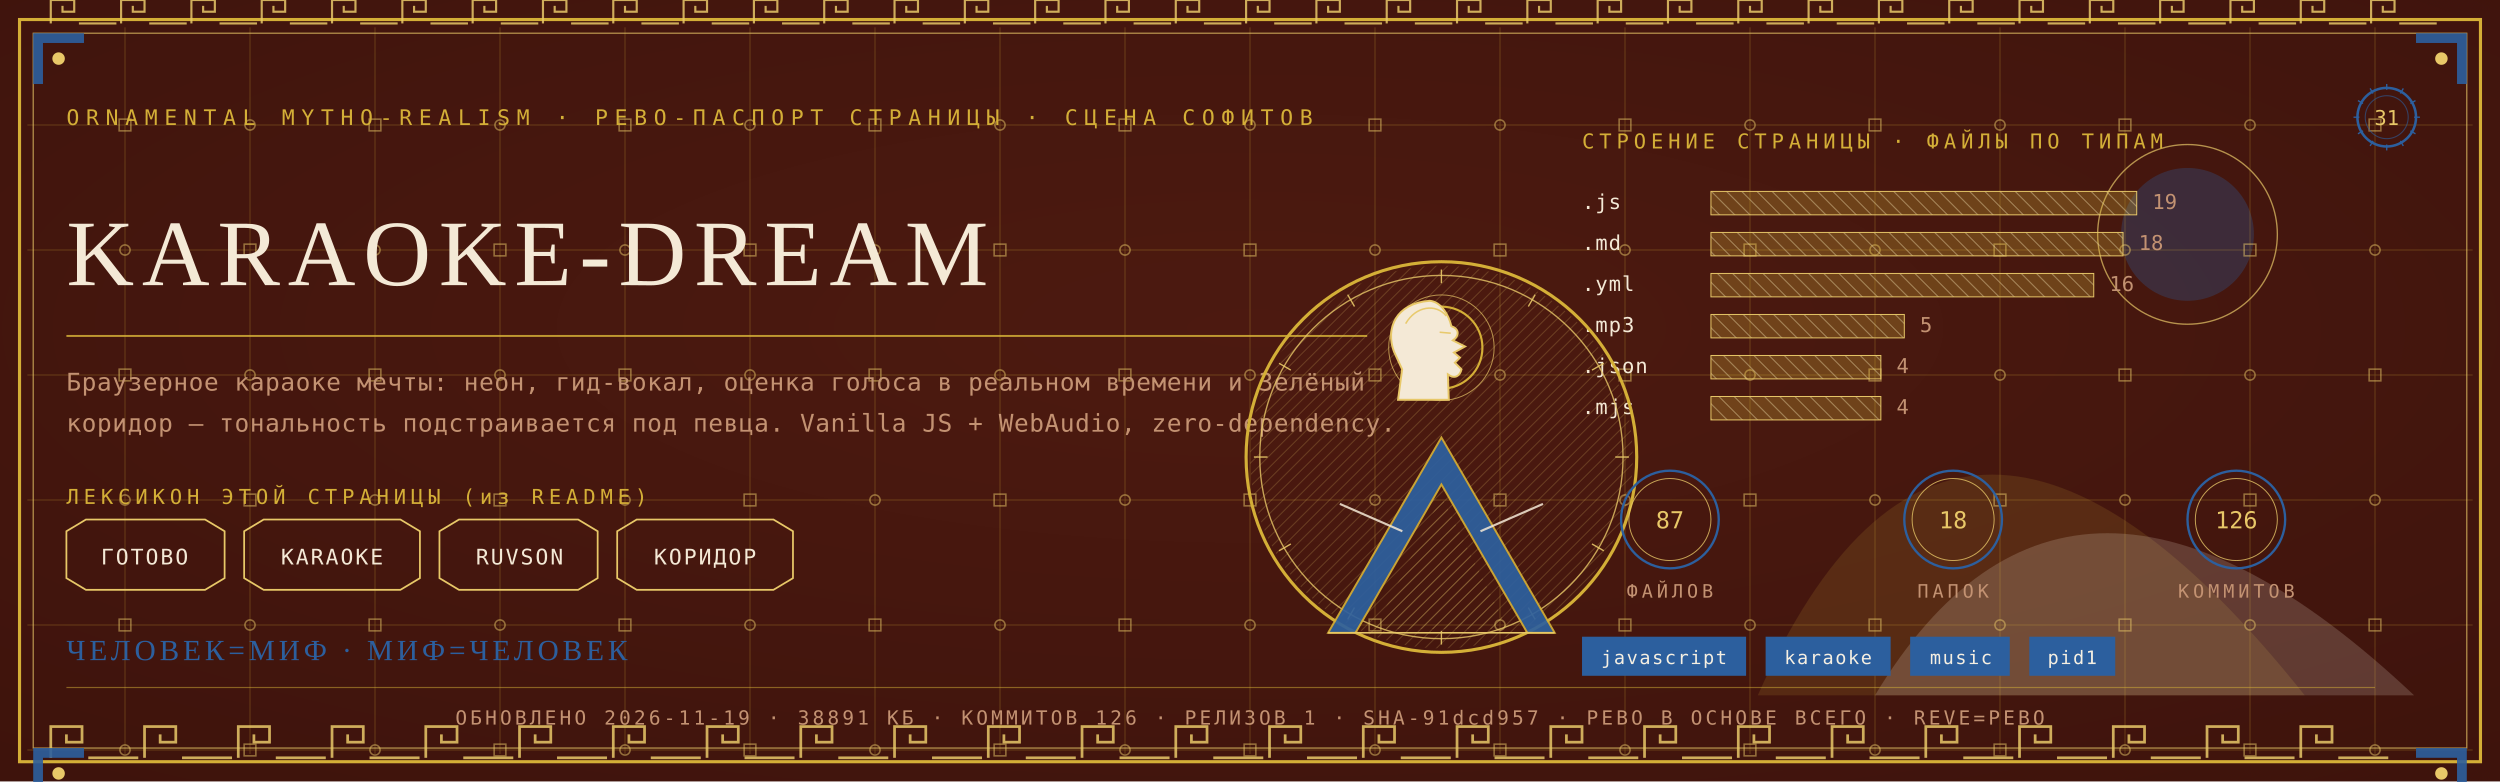
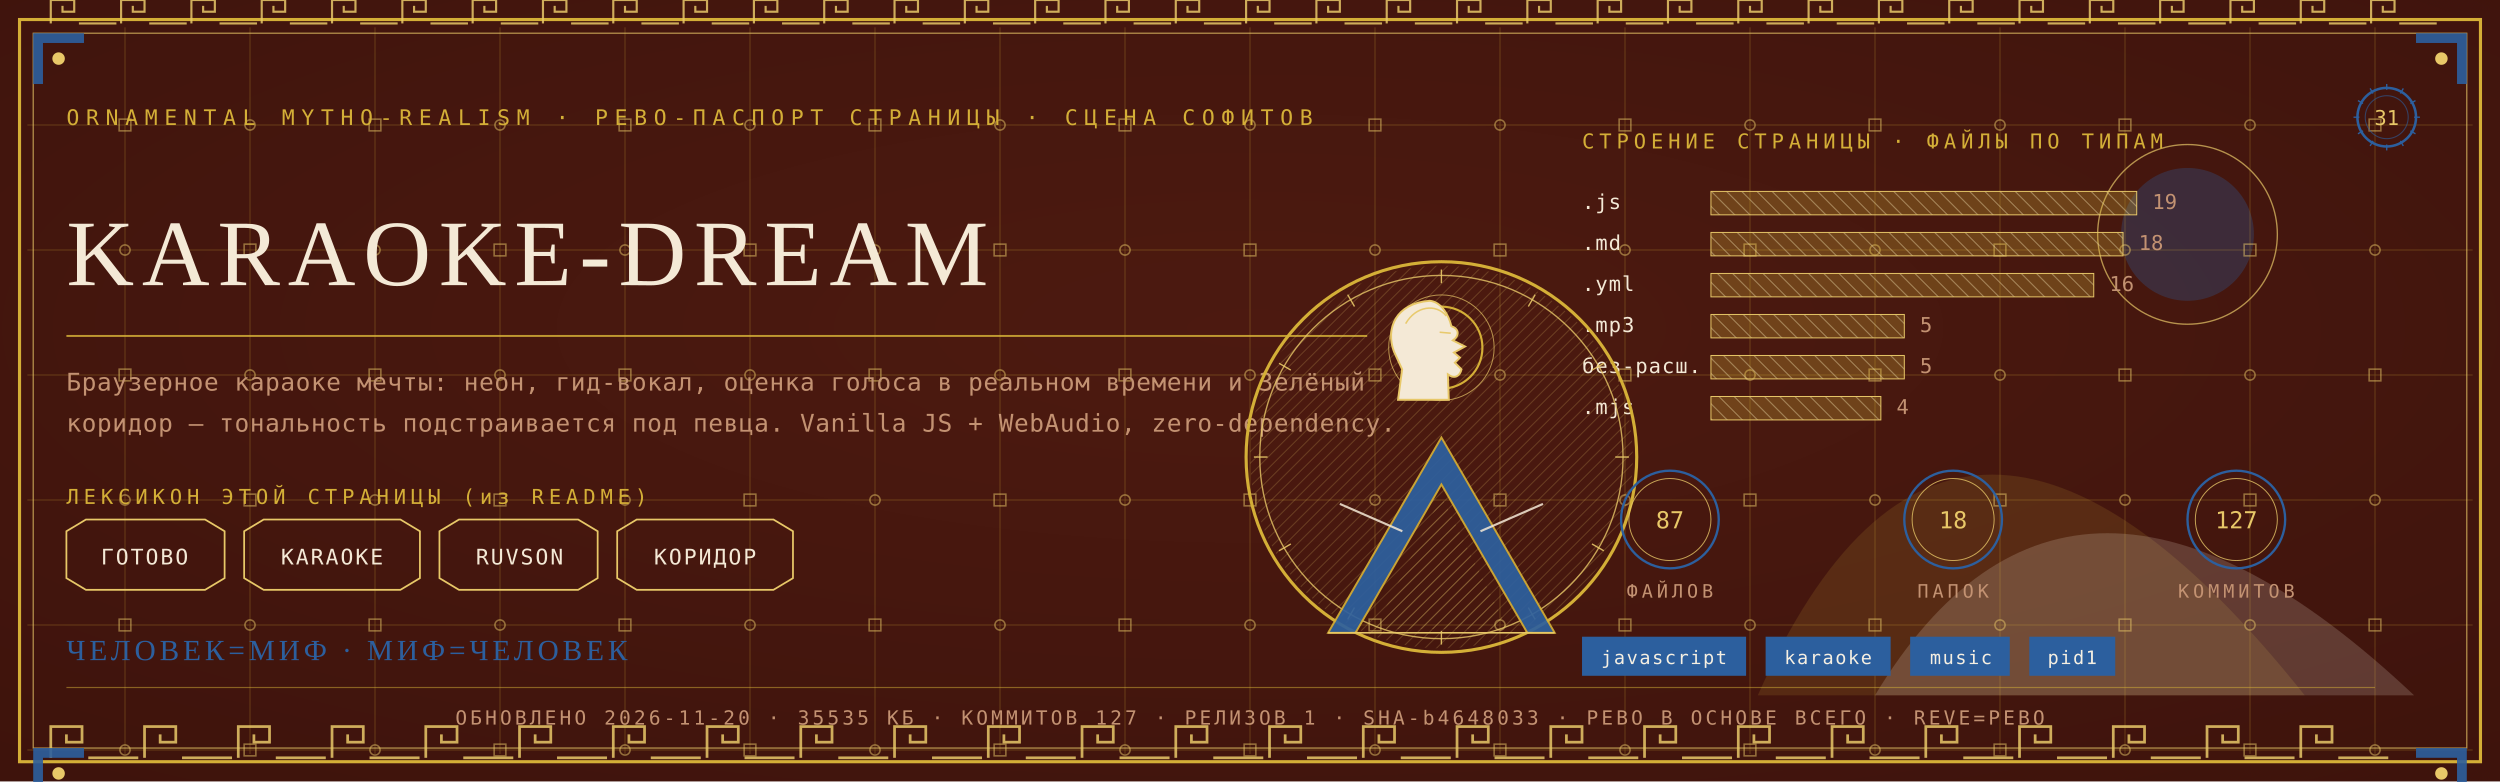
<svg xmlns="http://www.w3.org/2000/svg" viewBox="0 0 1280 400" width="1280" height="400">
  <defs>
    <radialGradient id="rp31" cx="0.5" cy="0.42" r="1.1">
      <stop offset="0" stop-color="#4E1A10" />
      <stop offset="1" stop-color="#38100A" />
    </radialGradient>
    <pattern id="hatchm" width="4.2" height="4.2" patternUnits="userSpaceOnUse" patternTransform="rotate(45)">
      <rect width="4.2" height="4.2" fill="none" />
      <line x1="0" y1="0" x2="0" y2="4.2" stroke="#E8C868" stroke-width="0.5" />
    </pattern>
    <pattern id="hatchv" width="5.5" height="5.5" patternUnits="userSpaceOnUse" patternTransform="rotate(-45)">
      <rect width="5.5" height="5.5" fill="none" />
      <line x1="0" y1="0" x2="0" y2="5.5" stroke="#F4E9D6" stroke-width="0.5" />
    </pattern>
  </defs>
  <rect width="1280" height="400" fill="#38100A" />
  <rect width="1280" height="400" fill="url(#rp31)" opacity="0.94" />
  <path d="M 900 356 Q 1000 130 1180 356 Z" fill="#D4AF37" opacity="0.14" />
  <path d="M 960 356 Q 1060 190 1236 356 Z" fill="#F4E9D6" opacity="0.18" />
  <circle cx="1120" cy="120" r="34" fill="#2C5F9E" opacity="0.30" />
  <circle cx="1120" cy="120" r="46" fill="none" stroke="#E8C868" stroke-width="0.7" opacity="0.7" />
  <g stroke="#D4AF37" stroke-width="0.45" opacity="0.30">
    <line x1="64" y1="14" x2="64" y2="386" />
    <line x1="128" y1="14" x2="128" y2="386" />
    <line x1="192" y1="14" x2="192" y2="386" />
    <line x1="256" y1="14" x2="256" y2="386" />
    <line x1="320" y1="14" x2="320" y2="386" />
    <line x1="384" y1="14" x2="384" y2="386" />
    <line x1="448" y1="14" x2="448" y2="386" />
    <line x1="512" y1="14" x2="512" y2="386" />
    <line x1="576" y1="14" x2="576" y2="386" />
    <line x1="640" y1="14" x2="640" y2="386" />
    <line x1="704" y1="14" x2="704" y2="386" />
    <line x1="768" y1="14" x2="768" y2="386" />
    <line x1="832" y1="14" x2="832" y2="386" />
    <line x1="896" y1="14" x2="896" y2="386" />
    <line x1="960" y1="14" x2="960" y2="386" />
    <line x1="1024" y1="14" x2="1024" y2="386" />
    <line x1="1088" y1="14" x2="1088" y2="386" />
    <line x1="1152" y1="14" x2="1152" y2="386" />
    <line x1="1216" y1="14" x2="1216" y2="386" />
    <line x1="14" y1="64" x2="1266" y2="64" />
    <line x1="14" y1="128" x2="1266" y2="128" />
    <line x1="14" y1="192" x2="1266" y2="192" />
    <line x1="14" y1="256" x2="1266" y2="256" />
    <line x1="14" y1="320" x2="1266" y2="320" />
    <line x1="14" y1="384" x2="1266" y2="384" />
  </g>
  <g fill="none" stroke="#E8C868" stroke-width="0.8" opacity="0.5">
    <rect x="61" y="61" width="6" height="6" />
    <circle cx="64" cy="128" r="2.6" />
    <rect x="61" y="189" width="6" height="6" />
    <circle cx="64" cy="256" r="2.6" />
    <rect x="61" y="317" width="6" height="6" />
    <circle cx="64" cy="384" r="2.6" />
    <circle cx="128" cy="64" r="2.6" />
    <rect x="125" y="125" width="6" height="6" />
    <circle cx="128" cy="192" r="2.6" />
    <rect x="125" y="253" width="6" height="6" />
    <circle cx="128" cy="320" r="2.6" />
    <rect x="125" y="381" width="6" height="6" />
    <rect x="189" y="61" width="6" height="6" />
    <circle cx="192" cy="128" r="2.6" />
    <rect x="189" y="189" width="6" height="6" />
    <circle cx="192" cy="256" r="2.6" />
    <rect x="189" y="317" width="6" height="6" />
    <circle cx="192" cy="384" r="2.6" />
    <circle cx="256" cy="64" r="2.6" />
    <rect x="253" y="125" width="6" height="6" />
    <circle cx="256" cy="192" r="2.6" />
    <rect x="253" y="253" width="6" height="6" />
    <circle cx="256" cy="320" r="2.6" />
    <rect x="253" y="381" width="6" height="6" />
    <rect x="317" y="61" width="6" height="6" />
    <circle cx="320" cy="128" r="2.6" />
    <rect x="317" y="189" width="6" height="6" />
    <circle cx="320" cy="256" r="2.6" />
    <rect x="317" y="317" width="6" height="6" />
    <circle cx="320" cy="384" r="2.6" />
    <circle cx="384" cy="64" r="2.6" />
    <rect x="381" y="125" width="6" height="6" />
    <circle cx="384" cy="192" r="2.6" />
    <rect x="381" y="253" width="6" height="6" />
    <circle cx="384" cy="320" r="2.6" />
    <rect x="381" y="381" width="6" height="6" />
    <rect x="445" y="61" width="6" height="6" />
    <circle cx="448" cy="128" r="2.6" />
    <rect x="445" y="189" width="6" height="6" />
    <circle cx="448" cy="256" r="2.6" />
    <rect x="445" y="317" width="6" height="6" />
    <circle cx="448" cy="384" r="2.6" />
    <circle cx="512" cy="64" r="2.6" />
    <rect x="509" y="125" width="6" height="6" />
    <circle cx="512" cy="192" r="2.6" />
    <rect x="509" y="253" width="6" height="6" />
    <circle cx="512" cy="320" r="2.6" />
    <rect x="509" y="381" width="6" height="6" />
    <rect x="573" y="61" width="6" height="6" />
    <circle cx="576" cy="128" r="2.6" />
    <rect x="573" y="189" width="6" height="6" />
    <circle cx="576" cy="256" r="2.6" />
    <rect x="573" y="317" width="6" height="6" />
    <circle cx="576" cy="384" r="2.6" />
    <circle cx="640" cy="64" r="2.6" />
    <rect x="637" y="125" width="6" height="6" />
    <circle cx="640" cy="192" r="2.6" />
    <rect x="637" y="253" width="6" height="6" />
    <circle cx="640" cy="320" r="2.6" />
    <rect x="637" y="381" width="6" height="6" />
    <rect x="701" y="61" width="6" height="6" />
    <circle cx="704" cy="128" r="2.6" />
    <rect x="701" y="189" width="6" height="6" />
    <circle cx="704" cy="256" r="2.6" />
    <rect x="701" y="317" width="6" height="6" />
    <circle cx="704" cy="384" r="2.6" />
    <circle cx="768" cy="64" r="2.6" />
    <rect x="765" y="125" width="6" height="6" />
    <circle cx="768" cy="192" r="2.6" />
    <rect x="765" y="253" width="6" height="6" />
    <circle cx="768" cy="320" r="2.6" />
    <rect x="765" y="381" width="6" height="6" />
    <rect x="829" y="61" width="6" height="6" />
    <circle cx="832" cy="128" r="2.6" />
    <rect x="829" y="189" width="6" height="6" />
    <circle cx="832" cy="256" r="2.6" />
    <rect x="829" y="317" width="6" height="6" />
    <circle cx="832" cy="384" r="2.6" />
    <circle cx="896" cy="64" r="2.6" />
    <rect x="893" y="125" width="6" height="6" />
    <circle cx="896" cy="192" r="2.6" />
    <rect x="893" y="253" width="6" height="6" />
    <circle cx="896" cy="320" r="2.6" />
    <rect x="893" y="381" width="6" height="6" />
    <rect x="957" y="61" width="6" height="6" />
    <circle cx="960" cy="128" r="2.6" />
    <rect x="957" y="189" width="6" height="6" />
    <circle cx="960" cy="256" r="2.6" />
    <rect x="957" y="317" width="6" height="6" />
    <circle cx="960" cy="384" r="2.6" />
    <circle cx="1024" cy="64" r="2.6" />
    <rect x="1021" y="125" width="6" height="6" />
    <circle cx="1024" cy="192" r="2.6" />
    <rect x="1021" y="253" width="6" height="6" />
    <circle cx="1024" cy="320" r="2.6" />
    <rect x="1021" y="381" width="6" height="6" />
    <rect x="1085" y="61" width="6" height="6" />
    <circle cx="1088" cy="128" r="2.6" />
    <rect x="1085" y="189" width="6" height="6" />
    <circle cx="1088" cy="256" r="2.6" />
    <rect x="1085" y="317" width="6" height="6" />
    <circle cx="1088" cy="384" r="2.6" />
    <circle cx="1152" cy="64" r="2.6" />
    <rect x="1149" y="125" width="6" height="6" />
    <circle cx="1152" cy="192" r="2.6" />
    <rect x="1149" y="253" width="6" height="6" />
    <circle cx="1152" cy="320" r="2.6" />
    <rect x="1149" y="381" width="6" height="6" />
    <rect x="1213" y="61" width="6" height="6" />
    <circle cx="1216" cy="128" r="2.6" />
    <rect x="1213" y="189" width="6" height="6" />
    <circle cx="1216" cy="256" r="2.6" />
    <rect x="1213" y="317" width="6" height="6" />
    <circle cx="1216" cy="384" r="2.6" />
  </g>
  <rect x="10" y="10" width="1260" height="380" fill="none" stroke="#D4AF37" stroke-width="1.6" />
  <rect x="17" y="17" width="1246" height="366" fill="none" stroke="#E8C868" stroke-width="0.6" opacity="0.75" />
  <g fill="none" stroke="#E8C868" stroke-width="1.4" opacity="0.85">
    <path d="M 26 388 L 26 372 L 42 372 L 42 380.0 L 34.0 380.0 L 34.0 376.0" />
    <line x1="45.2" y1="388" x2="70.8" y2="388" />
    <path d="M 74 388 L 74 372 L 90 372 L 90 380.0 L 82.0 380.0 L 82.0 376.0" />
    <line x1="93.2" y1="388" x2="118.8" y2="388" />
    <path d="M 122 388 L 122 372 L 138 372 L 138 380.0 L 130.0 380.0 L 130.0 376.0" />
    <line x1="141.2" y1="388" x2="166.8" y2="388" />
    <path d="M 170 388 L 170 372 L 186 372 L 186 380.0 L 178.0 380.0 L 178.0 376.0" />
    <line x1="189.2" y1="388" x2="214.8" y2="388" />
    <path d="M 218 388 L 218 372 L 234 372 L 234 380.0 L 226.0 380.0 L 226.0 376.0" />
    <line x1="237.2" y1="388" x2="262.8" y2="388" />
    <path d="M 266 388 L 266 372 L 282 372 L 282 380.0 L 274.0 380.0 L 274.0 376.0" />
    <line x1="285.2" y1="388" x2="310.8" y2="388" />
    <path d="M 314 388 L 314 372 L 330 372 L 330 380.0 L 322.0 380.0 L 322.0 376.0" />
    <line x1="333.2" y1="388" x2="358.8" y2="388" />
    <path d="M 362 388 L 362 372 L 378 372 L 378 380.0 L 370.0 380.0 L 370.0 376.0" />
    <line x1="381.2" y1="388" x2="406.8" y2="388" />
    <path d="M 410 388 L 410 372 L 426 372 L 426 380.0 L 418.0 380.0 L 418.0 376.0" />
    <line x1="429.2" y1="388" x2="454.8" y2="388" />
    <path d="M 458 388 L 458 372 L 474 372 L 474 380.0 L 466.0 380.0 L 466.0 376.0" />
    <line x1="477.2" y1="388" x2="502.8" y2="388" />
    <path d="M 506 388 L 506 372 L 522 372 L 522 380.0 L 514.0 380.0 L 514.0 376.0" />
    <line x1="525.2" y1="388" x2="550.8" y2="388" />
    <path d="M 554 388 L 554 372 L 570 372 L 570 380.0 L 562.0 380.0 L 562.0 376.0" />
    <line x1="573.2" y1="388" x2="598.8" y2="388" />
    <path d="M 602 388 L 602 372 L 618 372 L 618 380.0 L 610.0 380.0 L 610.0 376.0" />
    <line x1="621.2" y1="388" x2="646.8" y2="388" />
    <path d="M 650 388 L 650 372 L 666 372 L 666 380.0 L 658.0 380.0 L 658.0 376.0" />
    <line x1="669.2" y1="388" x2="694.8" y2="388" />
    <path d="M 698 388 L 698 372 L 714 372 L 714 380.0 L 706.0 380.0 L 706.0 376.0" />
    <line x1="717.2" y1="388" x2="742.8" y2="388" />
    <path d="M 746 388 L 746 372 L 762 372 L 762 380.0 L 754.0 380.0 L 754.0 376.0" />
    <line x1="765.2" y1="388" x2="790.8" y2="388" />
    <path d="M 794 388 L 794 372 L 810 372 L 810 380.0 L 802.0 380.0 L 802.0 376.0" />
    <line x1="813.2" y1="388" x2="838.8" y2="388" />
    <path d="M 842 388 L 842 372 L 858 372 L 858 380.0 L 850.0 380.0 L 850.0 376.0" />
    <line x1="861.2" y1="388" x2="886.8" y2="388" />
    <path d="M 890 388 L 890 372 L 906 372 L 906 380.0 L 898.0 380.0 L 898.0 376.0" />
    <line x1="909.2" y1="388" x2="934.8" y2="388" />
    <path d="M 938 388 L 938 372 L 954 372 L 954 380.0 L 946.0 380.0 L 946.0 376.0" />
    <line x1="957.2" y1="388" x2="982.8" y2="388" />
    <path d="M 986 388 L 986 372 L 1002 372 L 1002 380.0 L 994.0 380.0 L 994.0 376.0" />
    <line x1="1005.2" y1="388" x2="1030.8" y2="388" />
    <path d="M 1034 388 L 1034 372 L 1050 372 L 1050 380.0 L 1042.0 380.0 L 1042.0 376.0" />
    <line x1="1053.2" y1="388" x2="1078.8" y2="388" />
    <path d="M 1082 388 L 1082 372 L 1098 372 L 1098 380.0 L 1090.0 380.0 L 1090.0 376.0" />
    <line x1="1101.2" y1="388" x2="1126.8" y2="388" />
    <path d="M 1130 388 L 1130 372 L 1146 372 L 1146 380.0 L 1138.0 380.0 L 1138.0 376.0" />
    <line x1="1149.2" y1="388" x2="1174.8" y2="388" />
    <path d="M 1178 388 L 1178 372 L 1194 372 L 1194 380.0 L 1186.0 380.0 L 1186.0 376.0" />
    <line x1="1197.2" y1="388" x2="1222.8" y2="388" />
  </g>
  <g fill="none" stroke="#E8C868" stroke-width="1.1" opacity="0.85">
    <path d="M 26 12 L 26 0 L 38 0 L 38 6.0 L 32.0 6.0 L 32.0 3.0" />
    <line x1="40.4" y1="12" x2="59.6" y2="12" />
    <path d="M 62 12 L 62 0 L 74 0 L 74 6.0 L 68.0 6.0 L 68.0 3.0" />
    <line x1="76.4" y1="12" x2="95.6" y2="12" />
    <path d="M 98 12 L 98 0 L 110 0 L 110 6.0 L 104.0 6.0 L 104.0 3.0" />
    <line x1="112.4" y1="12" x2="131.6" y2="12" />
    <path d="M 134 12 L 134 0 L 146 0 L 146 6.0 L 140.0 6.0 L 140.0 3.0" />
    <line x1="148.4" y1="12" x2="167.6" y2="12" />
    <path d="M 170 12 L 170 0 L 182 0 L 182 6.0 L 176.0 6.0 L 176.0 3.0" />
    <line x1="184.4" y1="12" x2="203.6" y2="12" />
    <path d="M 206 12 L 206 0 L 218 0 L 218 6.0 L 212.0 6.0 L 212.0 3.0" />
    <line x1="220.4" y1="12" x2="239.6" y2="12" />
    <path d="M 242 12 L 242 0 L 254 0 L 254 6.0 L 248.0 6.0 L 248.0 3.0" />
    <line x1="256.4" y1="12" x2="275.6" y2="12" />
    <path d="M 278 12 L 278 0 L 290 0 L 290 6.0 L 284.0 6.0 L 284.0 3.0" />
    <line x1="292.4" y1="12" x2="311.6" y2="12" />
    <path d="M 314 12 L 314 0 L 326 0 L 326 6.0 L 320.0 6.0 L 320.0 3.0" />
    <line x1="328.4" y1="12" x2="347.6" y2="12" />
    <path d="M 350 12 L 350 0 L 362 0 L 362 6.0 L 356.0 6.0 L 356.0 3.0" />
    <line x1="364.4" y1="12" x2="383.6" y2="12" />
    <path d="M 386 12 L 386 0 L 398 0 L 398 6.0 L 392.0 6.0 L 392.0 3.0" />
    <line x1="400.4" y1="12" x2="419.6" y2="12" />
    <path d="M 422 12 L 422 0 L 434 0 L 434 6.0 L 428.0 6.0 L 428.0 3.0" />
    <line x1="436.4" y1="12" x2="455.6" y2="12" />
    <path d="M 458 12 L 458 0 L 470 0 L 470 6.0 L 464.0 6.0 L 464.0 3.0" />
    <line x1="472.4" y1="12" x2="491.6" y2="12" />
    <path d="M 494 12 L 494 0 L 506 0 L 506 6.0 L 500.0 6.0 L 500.0 3.0" />
    <line x1="508.4" y1="12" x2="527.6" y2="12" />
    <path d="M 530 12 L 530 0 L 542 0 L 542 6.0 L 536.0 6.0 L 536.0 3.0" />
    <line x1="544.4" y1="12" x2="563.6" y2="12" />
    <path d="M 566 12 L 566 0 L 578 0 L 578 6.0 L 572.0 6.0 L 572.0 3.0" />
    <line x1="580.4" y1="12" x2="599.6" y2="12" />
    <path d="M 602 12 L 602 0 L 614 0 L 614 6.0 L 608.0 6.0 L 608.0 3.0" />
    <line x1="616.4" y1="12" x2="635.6" y2="12" />
    <path d="M 638 12 L 638 0 L 650 0 L 650 6.0 L 644.0 6.0 L 644.0 3.0" />
    <line x1="652.4" y1="12" x2="671.6" y2="12" />
    <path d="M 674 12 L 674 0 L 686 0 L 686 6.0 L 680.0 6.0 L 680.0 3.0" />
    <line x1="688.4" y1="12" x2="707.6" y2="12" />
    <path d="M 710 12 L 710 0 L 722 0 L 722 6.0 L 716.0 6.0 L 716.0 3.0" />
    <line x1="724.4" y1="12" x2="743.6" y2="12" />
    <path d="M 746 12 L 746 0 L 758 0 L 758 6.0 L 752.0 6.0 L 752.0 3.0" />
    <line x1="760.4" y1="12" x2="779.6" y2="12" />
    <path d="M 782 12 L 782 0 L 794 0 L 794 6.0 L 788.0 6.0 L 788.0 3.0" />
    <line x1="796.4" y1="12" x2="815.6" y2="12" />
    <path d="M 818 12 L 818 0 L 830 0 L 830 6.0 L 824.0 6.0 L 824.0 3.0" />
    <line x1="832.4" y1="12" x2="851.6" y2="12" />
    <path d="M 854 12 L 854 0 L 866 0 L 866 6.0 L 860.0 6.0 L 860.0 3.0" />
    <line x1="868.4" y1="12" x2="887.6" y2="12" />
    <path d="M 890 12 L 890 0 L 902 0 L 902 6.0 L 896.0 6.0 L 896.0 3.0" />
    <line x1="904.4" y1="12" x2="923.6" y2="12" />
    <path d="M 926 12 L 926 0 L 938 0 L 938 6.0 L 932.0 6.0 L 932.0 3.0" />
    <line x1="940.4" y1="12" x2="959.6" y2="12" />
    <path d="M 962 12 L 962 0 L 974 0 L 974 6.0 L 968.0 6.0 L 968.0 3.0" />
    <line x1="976.4" y1="12" x2="995.6" y2="12" />
    <path d="M 998 12 L 998 0 L 1010 0 L 1010 6.0 L 1004.0 6.0 L 1004.0 3.0" />
    <line x1="1012.4" y1="12" x2="1031.6" y2="12" />
    <path d="M 1034 12 L 1034 0 L 1046 0 L 1046 6.0 L 1040.0 6.0 L 1040.0 3.0" />
    <line x1="1048.4" y1="12" x2="1067.6" y2="12" />
    <path d="M 1070 12 L 1070 0 L 1082 0 L 1082 6.0 L 1076.0 6.0 L 1076.0 3.0" />
    <line x1="1084.4" y1="12" x2="1103.6" y2="12" />
    <path d="M 1106 12 L 1106 0 L 1118 0 L 1118 6.0 L 1112.0 6.0 L 1112.0 3.0" />
    <line x1="1120.4" y1="12" x2="1139.6" y2="12" />
    <path d="M 1142 12 L 1142 0 L 1154 0 L 1154 6.0 L 1148.0 6.0 L 1148.0 3.0" />
    <line x1="1156.4" y1="12" x2="1175.6" y2="12" />
    <path d="M 1178 12 L 1178 0 L 1190 0 L 1190 6.0 L 1184.0 6.0 L 1184.0 3.0" />
    <line x1="1192.4" y1="12" x2="1211.6" y2="12" />
    <path d="M 1214 12 L 1214 0 L 1226 0 L 1226 6.0 L 1220.0 6.0 L 1220.0 3.0" />
    <line x1="1228.4" y1="12" x2="1247.6" y2="12" />
  </g>
  <g transform="translate(17,17) scale(1,1)">
    <path d="M 0 0 L 26 0 L 26 5 L 5 5 L 5 26 L 0 26 Z" fill="#2C5F9E" opacity="0.9" />
    <circle cx="13" cy="13" r="3.2" fill="#E8C868" />
  </g>
  <g transform="translate(1263,17) scale(-1,1)">
    <path d="M 0 0 L 26 0 L 26 5 L 5 5 L 5 26 L 0 26 Z" fill="#2C5F9E" opacity="0.9" />
    <circle cx="13" cy="13" r="3.2" fill="#E8C868" />
  </g>
  <g transform="translate(17,383) scale(1,1)">
    <path d="M 0 0 L 26 0 L 26 5 L 5 5 L 5 26 L 0 26 Z" fill="#2C5F9E" opacity="0.9" />
    <circle cx="13" cy="13" r="3.2" fill="#E8C868" />
  </g>
  <g transform="translate(1263,383) scale(-1,1)">
    <path d="M 0 0 L 26 0 L 26 5 L 5 5 L 5 26 L 0 26 Z" fill="#2C5F9E" opacity="0.9" />
    <circle cx="13" cy="13" r="3.2" fill="#E8C868" />
  </g>
  <text x="34" y="64" font-family="'Cascadia Mono', ui-monospace, Consolas, monospace" font-size="11" fill="#D4AF37" letter-spacing="3.4">ORNAMENTAL MYTHO-REALISM · РЕВО-ПАСПОРТ СТРАНИЦЫ · СЦЕНА СОФИТОВ</text>
  <g transform="translate(1222,60)">
    <circle r="15" fill="none" stroke="#2C5F9E" stroke-width="1.3" />
    <circle r="11" fill="none" stroke="#2C5F9E" stroke-width="0.55" opacity="0.6" />
    <text y="4" text-anchor="middle" font-family="'Cascadia Mono', ui-monospace, Consolas, monospace" font-size="10.5" fill="#E8C868">31</text>
    <g stroke="#2C5F9E" stroke-width="0.7">
      <line x1="0" y1="-17" x2="0" y2="-14" transform="rotate(0)" />
      <line x1="0" y1="-17" x2="0" y2="-14" transform="rotate(30)" />
      <line x1="0" y1="-17" x2="0" y2="-14" transform="rotate(60)" />
      <line x1="0" y1="-17" x2="0" y2="-14" transform="rotate(90)" />
      <line x1="0" y1="-17" x2="0" y2="-14" transform="rotate(120)" />
      <line x1="0" y1="-17" x2="0" y2="-14" transform="rotate(150)" />
      <line x1="0" y1="-17" x2="0" y2="-14" transform="rotate(180)" />
      <line x1="0" y1="-17" x2="0" y2="-14" transform="rotate(210)" />
      <line x1="0" y1="-17" x2="0" y2="-14" transform="rotate(240)" />
      <line x1="0" y1="-17" x2="0" y2="-14" transform="rotate(270)" />
      <line x1="0" y1="-17" x2="0" y2="-14" transform="rotate(300)" />
      <line x1="0" y1="-17" x2="0" y2="-14" transform="rotate(330)" />
    </g>
  </g>
  <text x="34" y="146" font-family="Georgia, 'Times New Roman', serif" font-size="48.0" fill="#F4E9D6" letter-spacing="4">KARAOKE-DREAM</text>
  <line x1="34" y1="172" x2="700" y2="172" stroke="#D4AF37" stroke-width="1" opacity="0.85" />
  <text x="34" y="200" font-family="'Cascadia Mono', ui-monospace, Consolas, monospace" font-size="12.5" fill="#C39272" letter-spacing="0.3">Браузерное караоке мечты: неон, гид-вокал, оценка голоса в реальном времени и Зелёный</text>
  <text x="34" y="221" font-family="'Cascadia Mono', ui-monospace, Consolas, monospace" font-size="12.5" fill="#C39272" letter-spacing="0.3">коридор — тональность подстраивается под певца. Vanilla JS + WebAudio, zero-dependency.</text>
  <text x="34" y="258" font-family="'Cascadia Mono', ui-monospace, Consolas, monospace" font-size="10.5" fill="#D4AF37" letter-spacing="2.5">ЛЕКСИКОН ЭТОЙ СТРАНИЦЫ (из README)</text>
  <path d="M 34 272 L 44 266 L 105 266 L 115 272 L 115 296 L 105 302 L 44 302 L 34 296 Z" fill="none" stroke="#E8C868" stroke-width="0.9" />
  <text x="74" y="289" text-anchor="middle" font-family="'Cascadia Mono', ui-monospace, Consolas, monospace" font-size="11" fill="#F4E9D6" letter-spacing="1">ГОТОВО</text>
  <path d="M 125 272 L 135 266 L 205 266 L 215 272 L 215 296 L 205 302 L 135 302 L 125 296 Z" fill="none" stroke="#E8C868" stroke-width="0.9" />
  <text x="170" y="289" text-anchor="middle" font-family="'Cascadia Mono', ui-monospace, Consolas, monospace" font-size="11" fill="#F4E9D6" letter-spacing="1">KARAOKE</text>
  <path d="M 225 272 L 235 266 L 296 266 L 306 272 L 306 296 L 296 302 L 235 302 L 225 296 Z" fill="none" stroke="#E8C868" stroke-width="0.9" />
  <text x="266" y="289" text-anchor="middle" font-family="'Cascadia Mono', ui-monospace, Consolas, monospace" font-size="11" fill="#F4E9D6" letter-spacing="1">RUVSON</text>
  <path d="M 316 272 L 326 266 L 396 266 L 406 272 L 406 296 L 396 302 L 326 302 L 316 296 Z" fill="none" stroke="#E8C868" stroke-width="0.9" />
  <text x="361" y="289" text-anchor="middle" font-family="'Cascadia Mono', ui-monospace, Consolas, monospace" font-size="11" fill="#F4E9D6" letter-spacing="1">КОРИДОР</text>
  <text x="810" y="76" font-family="'Cascadia Mono', ui-monospace, Consolas, monospace" font-size="10.5" fill="#D4AF37" letter-spacing="2.5">СТРОЕНИЕ СТРАНИЦЫ · ФАЙЛЫ ПО ТИПАМ</text>
  <text x="810" y="107" font-family="'Cascadia Mono', ui-monospace, Consolas, monospace" font-size="10.5" fill="#F4E9D6" letter-spacing="0.5">.js</text>
  <rect x="876" y="98" width="218" height="12" fill="url(#hatchv)" opacity="0.9" />
  <rect x="876" y="98" width="218" height="12" fill="#D4AF37" opacity="0.28" />
  <rect x="876" y="98" width="218" height="12" fill="none" stroke="#E8C868" stroke-width="0.5" />
  <text x="1102" y="107" font-family="'Cascadia Mono', ui-monospace, Consolas, monospace" font-size="10.5" fill="#C39272">19</text>
  <text x="810" y="128" font-family="'Cascadia Mono', ui-monospace, Consolas, monospace" font-size="10.5" fill="#F4E9D6" letter-spacing="0.5">.md</text>
  <rect x="876" y="119" width="211" height="12" fill="url(#hatchv)" opacity="0.9" />
  <rect x="876" y="119" width="211" height="12" fill="#D4AF37" opacity="0.28" />
  <rect x="876" y="119" width="211" height="12" fill="none" stroke="#E8C868" stroke-width="0.5" />
  <text x="1095" y="128" font-family="'Cascadia Mono', ui-monospace, Consolas, monospace" font-size="10.5" fill="#C39272">18</text>
  <text x="810" y="149" font-family="'Cascadia Mono', ui-monospace, Consolas, monospace" font-size="10.5" fill="#F4E9D6" letter-spacing="0.5">.yml</text>
  <rect x="876" y="140" width="196" height="12" fill="url(#hatchv)" opacity="0.9" />
  <rect x="876" y="140" width="196" height="12" fill="#D4AF37" opacity="0.28" />
  <rect x="876" y="140" width="196" height="12" fill="none" stroke="#E8C868" stroke-width="0.5" />
  <text x="1080" y="149" font-family="'Cascadia Mono', ui-monospace, Consolas, monospace" font-size="10.5" fill="#C39272">16</text>
  <text x="810" y="170" font-family="'Cascadia Mono', ui-monospace, Consolas, monospace" font-size="10.5" fill="#F4E9D6" letter-spacing="0.5">.mp3</text>
  <rect x="876" y="161" width="99" height="12" fill="url(#hatchv)" opacity="0.9" />
  <rect x="876" y="161" width="99" height="12" fill="#D4AF37" opacity="0.28" />
  <rect x="876" y="161" width="99" height="12" fill="none" stroke="#E8C868" stroke-width="0.5" />
  <text x="983" y="170" font-family="'Cascadia Mono', ui-monospace, Consolas, monospace" font-size="10.5" fill="#C39272">5</text>
-   <text x="810" y="191" font-family="'Cascadia Mono', ui-monospace, Consolas, monospace" font-size="10.5" fill="#F4E9D6" letter-spacing="0.5">.json</text>
-   <rect x="876" y="182" width="87" height="12" fill="url(#hatchv)" opacity="0.9" />
-   <rect x="876" y="182" width="87" height="12" fill="#D4AF37" opacity="0.28" />
-   <rect x="876" y="182" width="87" height="12" fill="none" stroke="#E8C868" stroke-width="0.5" />
-   <text x="971" y="191" font-family="'Cascadia Mono', ui-monospace, Consolas, monospace" font-size="10.5" fill="#C39272">4</text>
+   <text x="810" y="191" font-family="'Cascadia Mono', ui-monospace, Consolas, monospace" font-size="10.5" fill="#F4E9D6" letter-spacing="0.5">без-расш.</text>
+   <rect x="876" y="182" width="99" height="12" fill="url(#hatchv)" opacity="0.9" />
+   <rect x="876" y="182" width="99" height="12" fill="#D4AF37" opacity="0.28" />
+   <rect x="876" y="182" width="99" height="12" fill="none" stroke="#E8C868" stroke-width="0.5" />
+   <text x="983" y="191" font-family="'Cascadia Mono', ui-monospace, Consolas, monospace" font-size="10.5" fill="#C39272">5</text>
  <text x="810" y="212" font-family="'Cascadia Mono', ui-monospace, Consolas, monospace" font-size="10.5" fill="#F4E9D6" letter-spacing="0.5">.mjs</text>
  <rect x="876" y="203" width="87" height="12" fill="url(#hatchv)" opacity="0.9" />
  <rect x="876" y="203" width="87" height="12" fill="#D4AF37" opacity="0.28" />
  <rect x="876" y="203" width="87" height="12" fill="none" stroke="#E8C868" stroke-width="0.5" />
  <text x="971" y="212" font-family="'Cascadia Mono', ui-monospace, Consolas, monospace" font-size="10.5" fill="#C39272">4</text>
  <g transform="translate(738,234)">
    <circle r="100" fill="none" stroke="#D4AF37" stroke-width="1.6" />
    <circle r="93" fill="none" stroke="#E8C868" stroke-width="0.7" opacity="0.8" />
    <circle r="98" fill="url(#hatchm)" opacity="0.4" />
    <g stroke="#E8C868" stroke-width="0.7" opacity="0.9">
      <line x1="0" y1="-96" x2="0" y2="-89" transform="rotate(0)" />
      <line x1="0" y1="-96" x2="0" y2="-89" transform="rotate(30)" />
      <line x1="0" y1="-96" x2="0" y2="-89" transform="rotate(60)" />
      <line x1="0" y1="-96" x2="0" y2="-89" transform="rotate(90)" />
      <line x1="0" y1="-96" x2="0" y2="-89" transform="rotate(120)" />
      <line x1="0" y1="-96" x2="0" y2="-89" transform="rotate(150)" />
      <line x1="0" y1="-96" x2="0" y2="-89" transform="rotate(180)" />
      <line x1="0" y1="-96" x2="0" y2="-89" transform="rotate(210)" />
      <line x1="0" y1="-96" x2="0" y2="-89" transform="rotate(240)" />
      <line x1="0" y1="-96" x2="0" y2="-89" transform="rotate(270)" />
      <line x1="0" y1="-96" x2="0" y2="-89" transform="rotate(300)" />
      <line x1="0" y1="-96" x2="0" y2="-89" transform="rotate(330)" />
    </g>
    <circle cy="-56" r="21" fill="none" stroke="#D4AF37" stroke-width="1.1" />
    <circle cy="-56" r="27" fill="none" stroke="#E8C868" stroke-width="0.5" opacity="0.7" />
    <path d="M -6.0 -80.0 C -23.5 -78.7 -28.7 -65.7 -24.3 -54.0 L -20.1 -44.9 L -22.2 -29.3 L 3.8 -29.3 L 3.3 -42.3 C 6.9 -39.7 9.5 -41.5 10.3 -44.9 L 6.9 -48.3 L 9.5 -50.9 L 6.4 -53.5 L 12.1 -56.6 L 5.9 -59.7 C 9.5 -62.3 9.0 -65.7 5.1 -67.0 C 3.8 -72.7 -0.1 -79.5 -6.0 -80.0 Z" fill="#F4E9D6" stroke="#E8C868" stroke-width="1.0" />
    <g fill="none" stroke="#E8C868" stroke-width="0.8" opacity="0.95">
      <path d="M -18.3 -68.3 C -13.1 -77.4 -2.7 -78.7 2.5 -72.2" />
      <path d="M -0.9 -63.9 L 4.8 -63.4" />
    </g>
    <path d="M -58.0 90.0 L 0 -10.0 L 58.0 90.0 L 44.0 90.0 L 0 14.0 L -44.0 90.0 Z" fill="#2C5F9E" opacity="0.92" stroke="#D4AF37" stroke-width="1.0" />
    <path d="M -34.0 88.0 L 0 20.0 L 34.0 88.0" fill="url(#hatchm)" opacity="0.5" stroke="none" />
    <path d="M -58.0 90.0 L 58.0 90.0" fill="none" stroke="#E8C868" stroke-width="0.8" />
    <path d="M -52.0 24.0 L -20.0 38.0" fill="none" stroke="#F4E9D6" stroke-width="1.1" opacity="0.85" />
    <path d="M 52.0 24.0 L 20.0 38.0" fill="none" stroke="#F4E9D6" stroke-width="1.1" opacity="0.85" />
  </g>
  <g transform="translate(855,266)">
    <circle r="25" fill="none" stroke="#2C5F9E" stroke-width="1.2" />
    <circle r="21" fill="none" stroke="#E8C868" stroke-width="0.5" opacity="0.8" />
    <text y="4.5" text-anchor="middle" font-family="'Cascadia Mono', ui-monospace, Consolas, monospace" font-size="12" fill="#E8C868">87</text>
    <text y="40" text-anchor="middle" font-family="'Cascadia Mono', ui-monospace, Consolas, monospace" font-size="9.5" fill="#C39272" letter-spacing="2">ФАЙЛОВ</text>
  </g>
  <g transform="translate(1000,266)">
    <circle r="25" fill="none" stroke="#2C5F9E" stroke-width="1.2" />
    <circle r="21" fill="none" stroke="#E8C868" stroke-width="0.5" opacity="0.8" />
    <text y="4.5" text-anchor="middle" font-family="'Cascadia Mono', ui-monospace, Consolas, monospace" font-size="12" fill="#E8C868">18</text>
    <text y="40" text-anchor="middle" font-family="'Cascadia Mono', ui-monospace, Consolas, monospace" font-size="9.5" fill="#C39272" letter-spacing="2">ПАПОК</text>
  </g>
  <g transform="translate(1145,266)">
    <circle r="25" fill="none" stroke="#2C5F9E" stroke-width="1.2" />
    <circle r="21" fill="none" stroke="#E8C868" stroke-width="0.5" opacity="0.8" />
-     <text y="4.5" text-anchor="middle" font-family="'Cascadia Mono', ui-monospace, Consolas, monospace" font-size="12" fill="#E8C868">126</text>
+     <text y="4.5" text-anchor="middle" font-family="'Cascadia Mono', ui-monospace, Consolas, monospace" font-size="12" fill="#E8C868">127</text>
    <text y="40" text-anchor="middle" font-family="'Cascadia Mono', ui-monospace, Consolas, monospace" font-size="9.5" fill="#C39272" letter-spacing="2">КОММИТОВ</text>
  </g>
  <rect x="810" y="326" rx="0" width="84" height="20" fill="#2C5F9E" />
  <text x="852" y="340" text-anchor="middle" font-family="'Cascadia Mono', ui-monospace, Consolas, monospace" font-size="9.5" fill="#F5EFE2" letter-spacing="0.8">javascript</text>
  <rect x="904" y="326" rx="0" width="64" height="20" fill="#2C5F9E" />
  <text x="936" y="340" text-anchor="middle" font-family="'Cascadia Mono', ui-monospace, Consolas, monospace" font-size="9.5" fill="#F5EFE2" letter-spacing="0.8">karaoke</text>
  <rect x="978" y="326" rx="0" width="51" height="20" fill="#2C5F9E" />
  <text x="1004" y="340" text-anchor="middle" font-family="'Cascadia Mono', ui-monospace, Consolas, monospace" font-size="9.5" fill="#F5EFE2" letter-spacing="0.8">music</text>
  <rect x="1039" y="326" rx="0" width="44" height="20" fill="#2C5F9E" />
  <text x="1061" y="340" text-anchor="middle" font-family="'Cascadia Mono', ui-monospace, Consolas, monospace" font-size="9.5" fill="#F5EFE2" letter-spacing="0.8">pid1</text>
  <text x="34" y="338" font-family="Georgia, 'Times New Roman', serif" font-size="15" fill="#2C5F9E" letter-spacing="2">ЧЕЛОВЕК=МИФ · МИФ=ЧЕЛОВЕК</text>
  <line x1="34" y1="352" x2="1216" y2="352" stroke="#D4AF37" stroke-width="0.6" opacity="0.5" />
-   <text x="640" y="371" text-anchor="middle" font-family="'Cascadia Mono', ui-monospace, Consolas, monospace" font-size="10" fill="#C39272" letter-spacing="1.6">ОБНОВЛЕНО 2026-11-19 · 38891 КБ · КОММИТОВ 126 · РЕЛИЗОВ 1 · SHA-91dcd957 · РЕВО В ОСНОВЕ ВСЕГО · REVE=РЕВО</text>
+   <text x="640" y="371" text-anchor="middle" font-family="'Cascadia Mono', ui-monospace, Consolas, monospace" font-size="10" fill="#C39272" letter-spacing="1.6">ОБНОВЛЕНО 2026-11-20 · 35535 КБ · КОММИТОВ 127 · РЕЛИЗОВ 1 · SHA-b4648033 · РЕВО В ОСНОВЕ ВСЕГО · REVE=РЕВО</text>
</svg>
